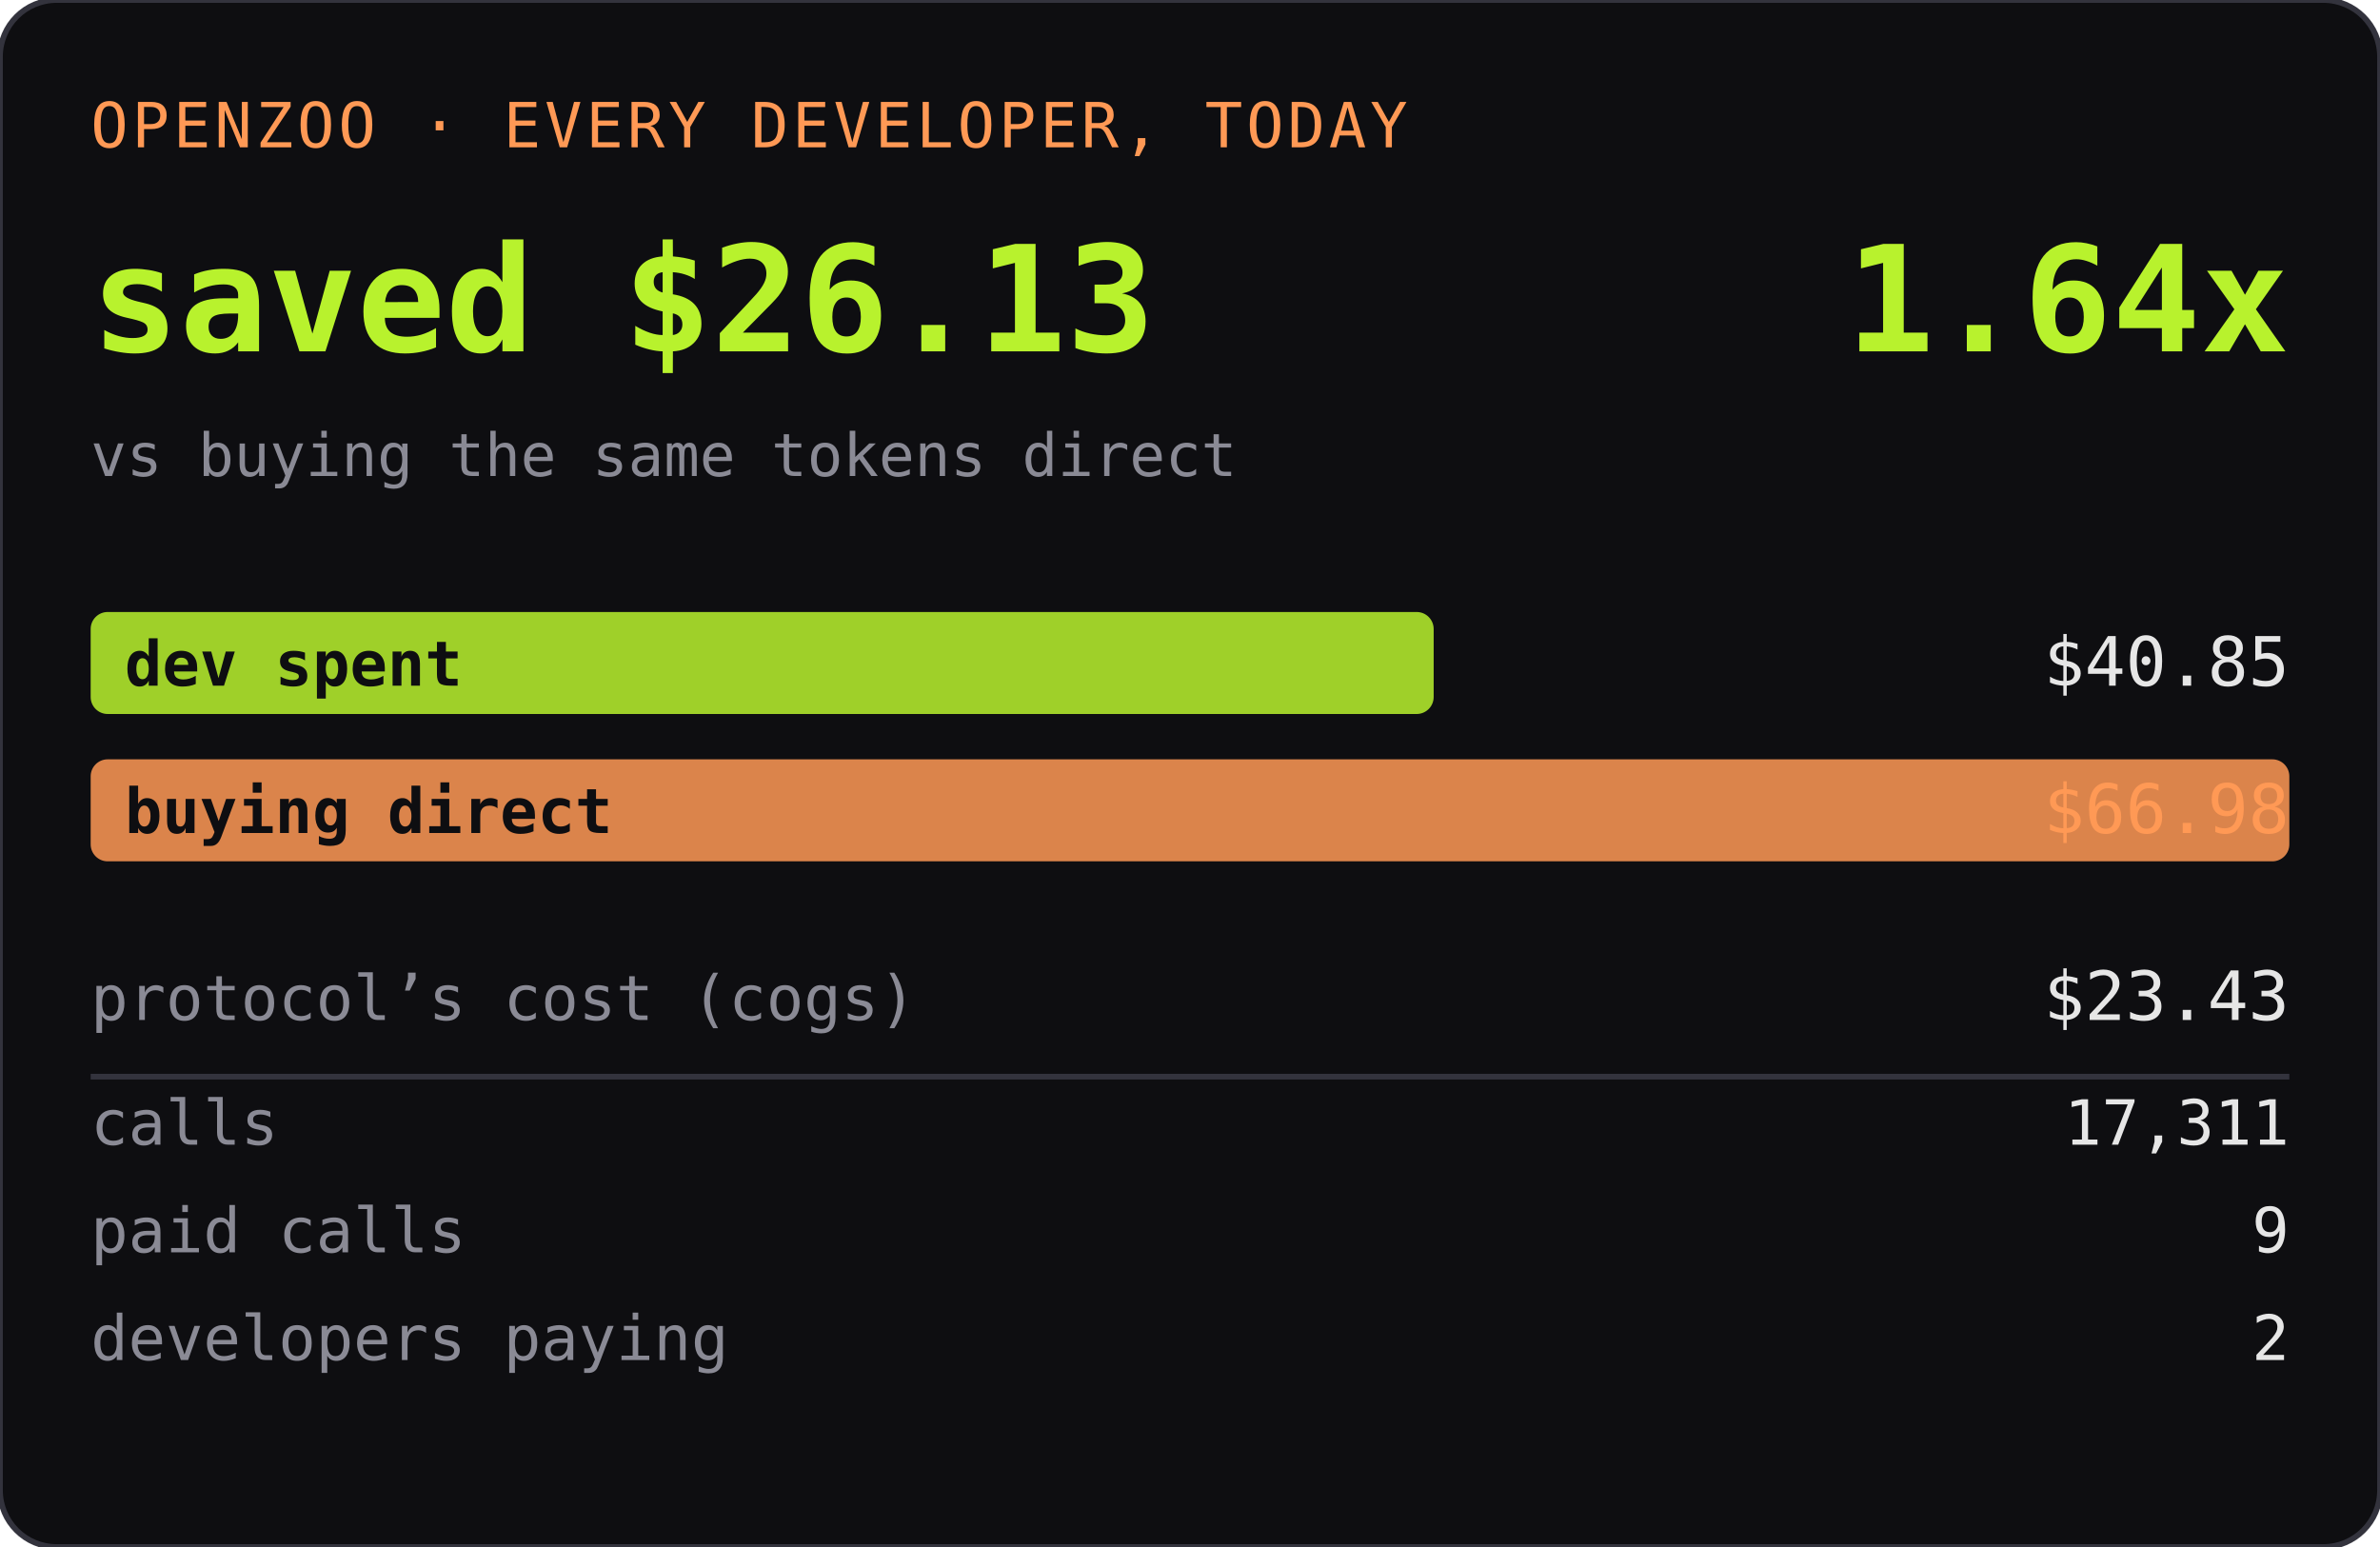
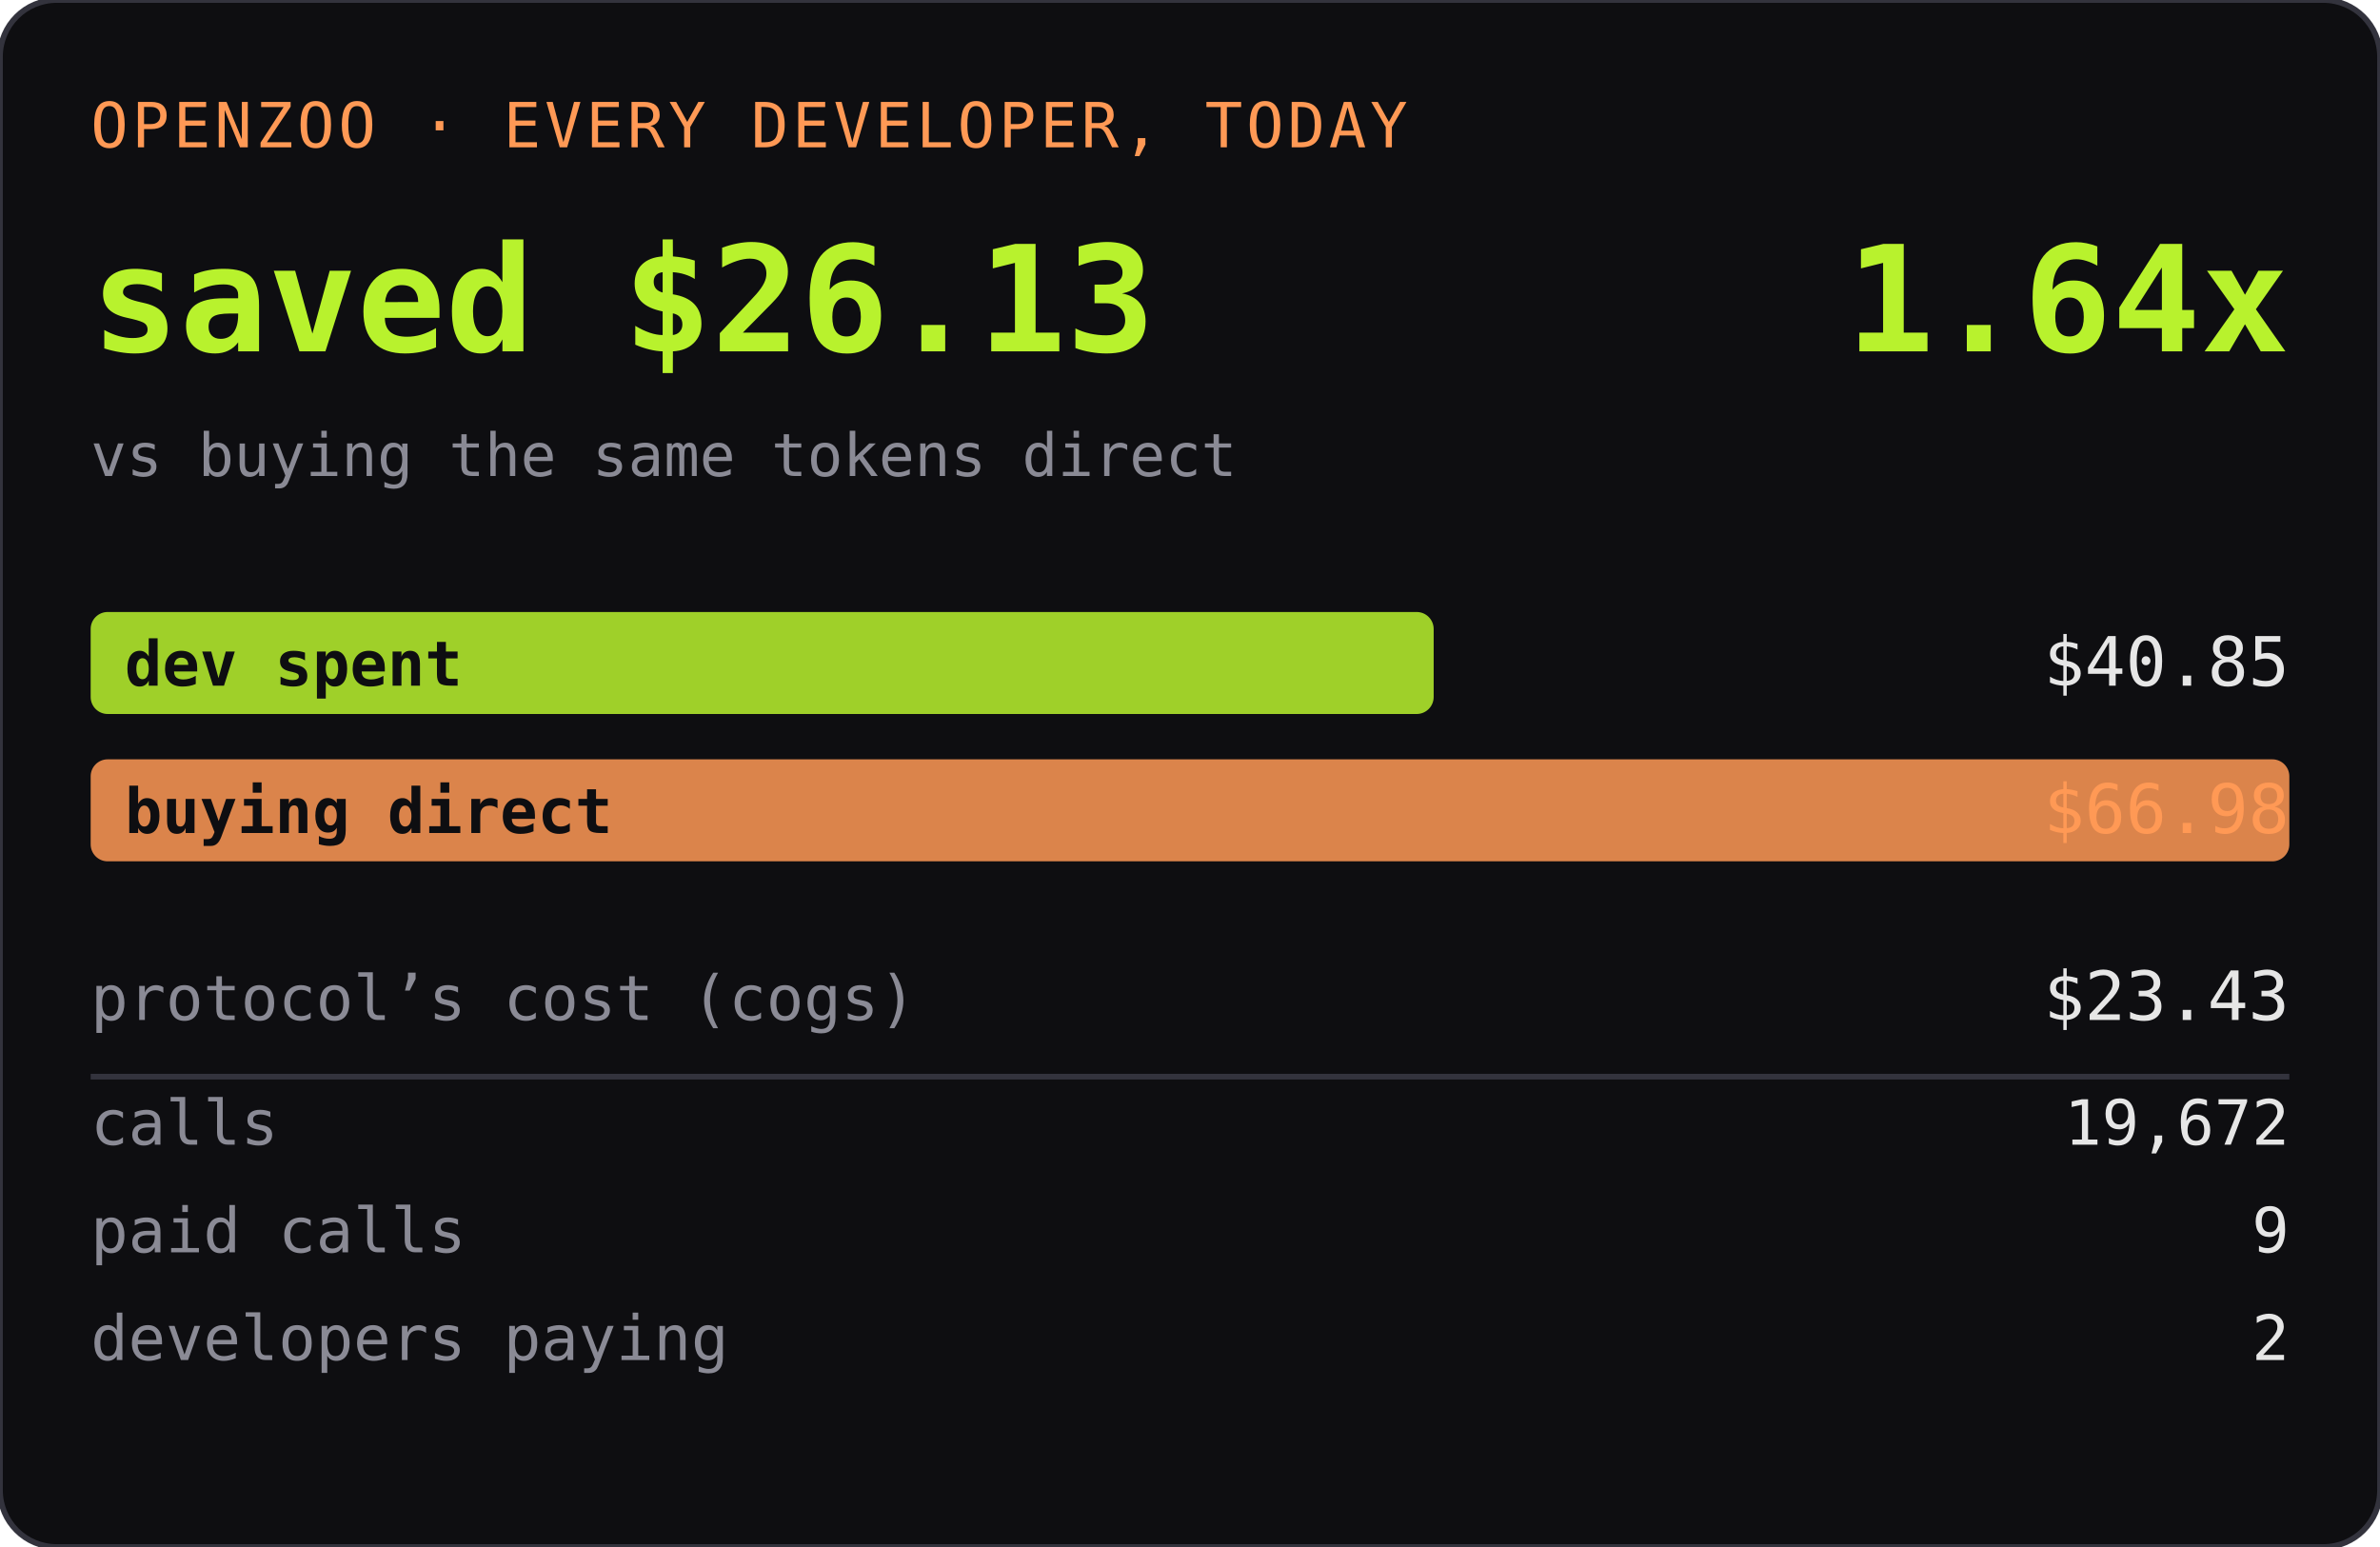
<svg xmlns="http://www.w3.org/2000/svg" width="420" height="273" role="img" aria-label="OPENZOO · EVERY DEVELOPER, TODAY">
  <rect width="420" height="273" rx="10" fill="#0e0e11" />
  <rect width="420" height="273" rx="10" fill="none" stroke="#33333d" />
  <text x="16" y="26" font-family="ui-monospace,SFMono-Regular,Menlo,monospace" font-size="11" fill="#ff9955" letter-spacing="0.06em">OPENZOO · EVERY DEVELOPER, TODAY</text>
  <text x="16" y="62" font-family="ui-monospace,SFMono-Regular,Menlo,monospace" font-size="26" font-weight="600" fill="#b8f22d">saved $26.13</text>
  <text x="404" y="62" text-anchor="end" font-family="ui-monospace,SFMono-Regular,Menlo,monospace" font-size="26" font-weight="600" fill="#b8f22d">1.64x</text>
  <text x="16" y="84" font-family="ui-monospace,SFMono-Regular,Menlo,monospace" font-size="10.5" fill="#8a8a95">vs buying the same tokens direct</text>
  <rect x="16" y="108" width="237" height="18" rx="3" fill="#b8f22d" opacity="0.85" />
  <text x="22" y="121" font-family="ui-monospace,SFMono-Regular,Menlo,monospace" font-size="11" fill="#0e0e11" font-weight="600">dev spent</text>
  <text x="404" y="121" text-anchor="end" font-family="ui-monospace,SFMono-Regular,Menlo,monospace" font-size="12" fill="#e6e6e6">$40.85</text>
  <rect x="16" y="134" width="388" height="18" rx="3" fill="#ff9955" opacity="0.85" />
  <text x="22" y="147" font-family="ui-monospace,SFMono-Regular,Menlo,monospace" font-size="11" fill="#0e0e11" font-weight="600">buying direct</text>
  <text x="404" y="147" text-anchor="end" font-family="ui-monospace,SFMono-Regular,Menlo,monospace" font-size="12" fill="#ff9955">$66.98</text>
  <text x="16" y="180" font-family="ui-monospace,SFMono-Regular,Menlo,monospace" font-size="11" fill="#8a8a95">protocol’s cost (cogs)</text>
  <text x="404" y="180" text-anchor="end" font-family="ui-monospace,SFMono-Regular,Menlo,monospace" font-size="12" fill="#e6e6e6">$23.43</text>
  <line x1="16" y1="190" x2="404" y2="190" stroke="#33333d" />
  <text x="16" y="202" font-family="ui-monospace,SFMono-Regular,Menlo,monospace" font-size="11" fill="#8a8a95">calls</text>
-   <text x="404" y="202" text-anchor="end" font-family="ui-monospace,SFMono-Regular,Menlo,monospace" font-size="11" fill="#e6e6e6">17,311</text>
+   <text x="404" y="202" text-anchor="end" font-family="ui-monospace,SFMono-Regular,Menlo,monospace" font-size="11" fill="#e6e6e6">19,672</text>
  <text x="16" y="221" font-family="ui-monospace,SFMono-Regular,Menlo,monospace" font-size="11" fill="#8a8a95">paid calls</text>
  <text x="404" y="221" text-anchor="end" font-family="ui-monospace,SFMono-Regular,Menlo,monospace" font-size="11" fill="#e6e6e6">9</text>
  <text x="16" y="240" font-family="ui-monospace,SFMono-Regular,Menlo,monospace" font-size="11" fill="#8a8a95">developers paying</text>
  <text x="404" y="240" text-anchor="end" font-family="ui-monospace,SFMono-Regular,Menlo,monospace" font-size="11" fill="#e6e6e6">2</text>
</svg>
